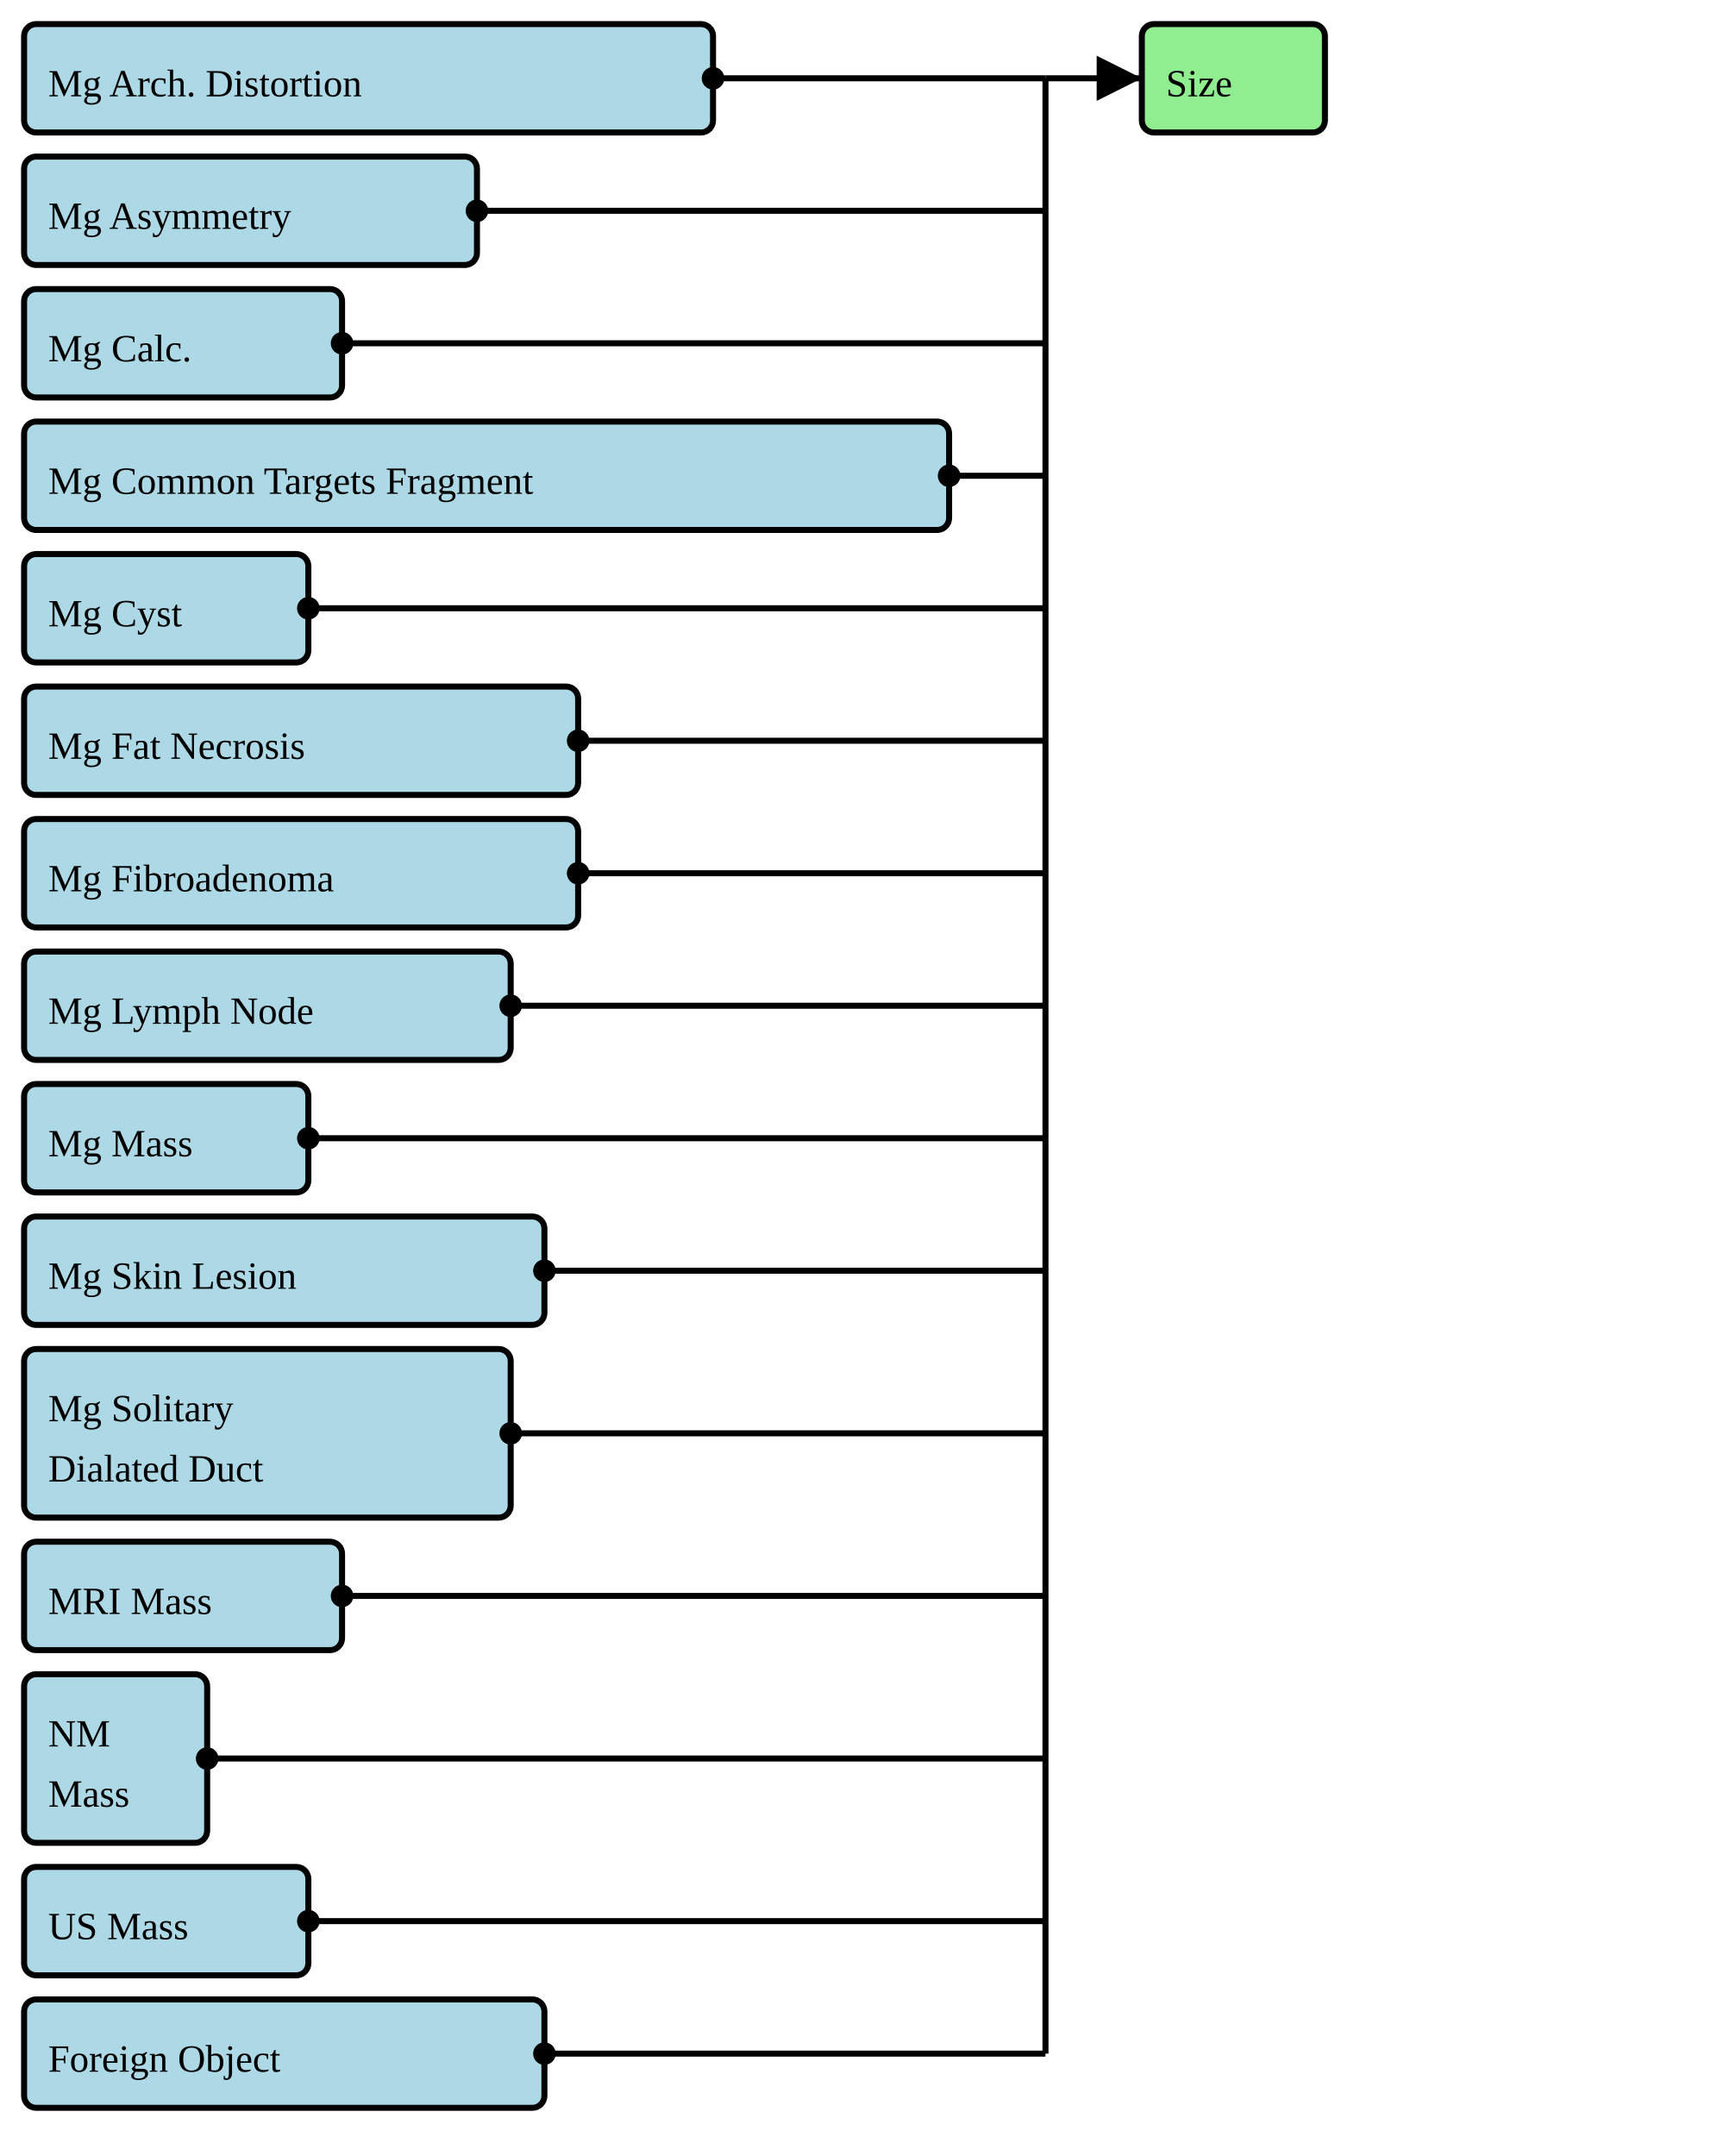
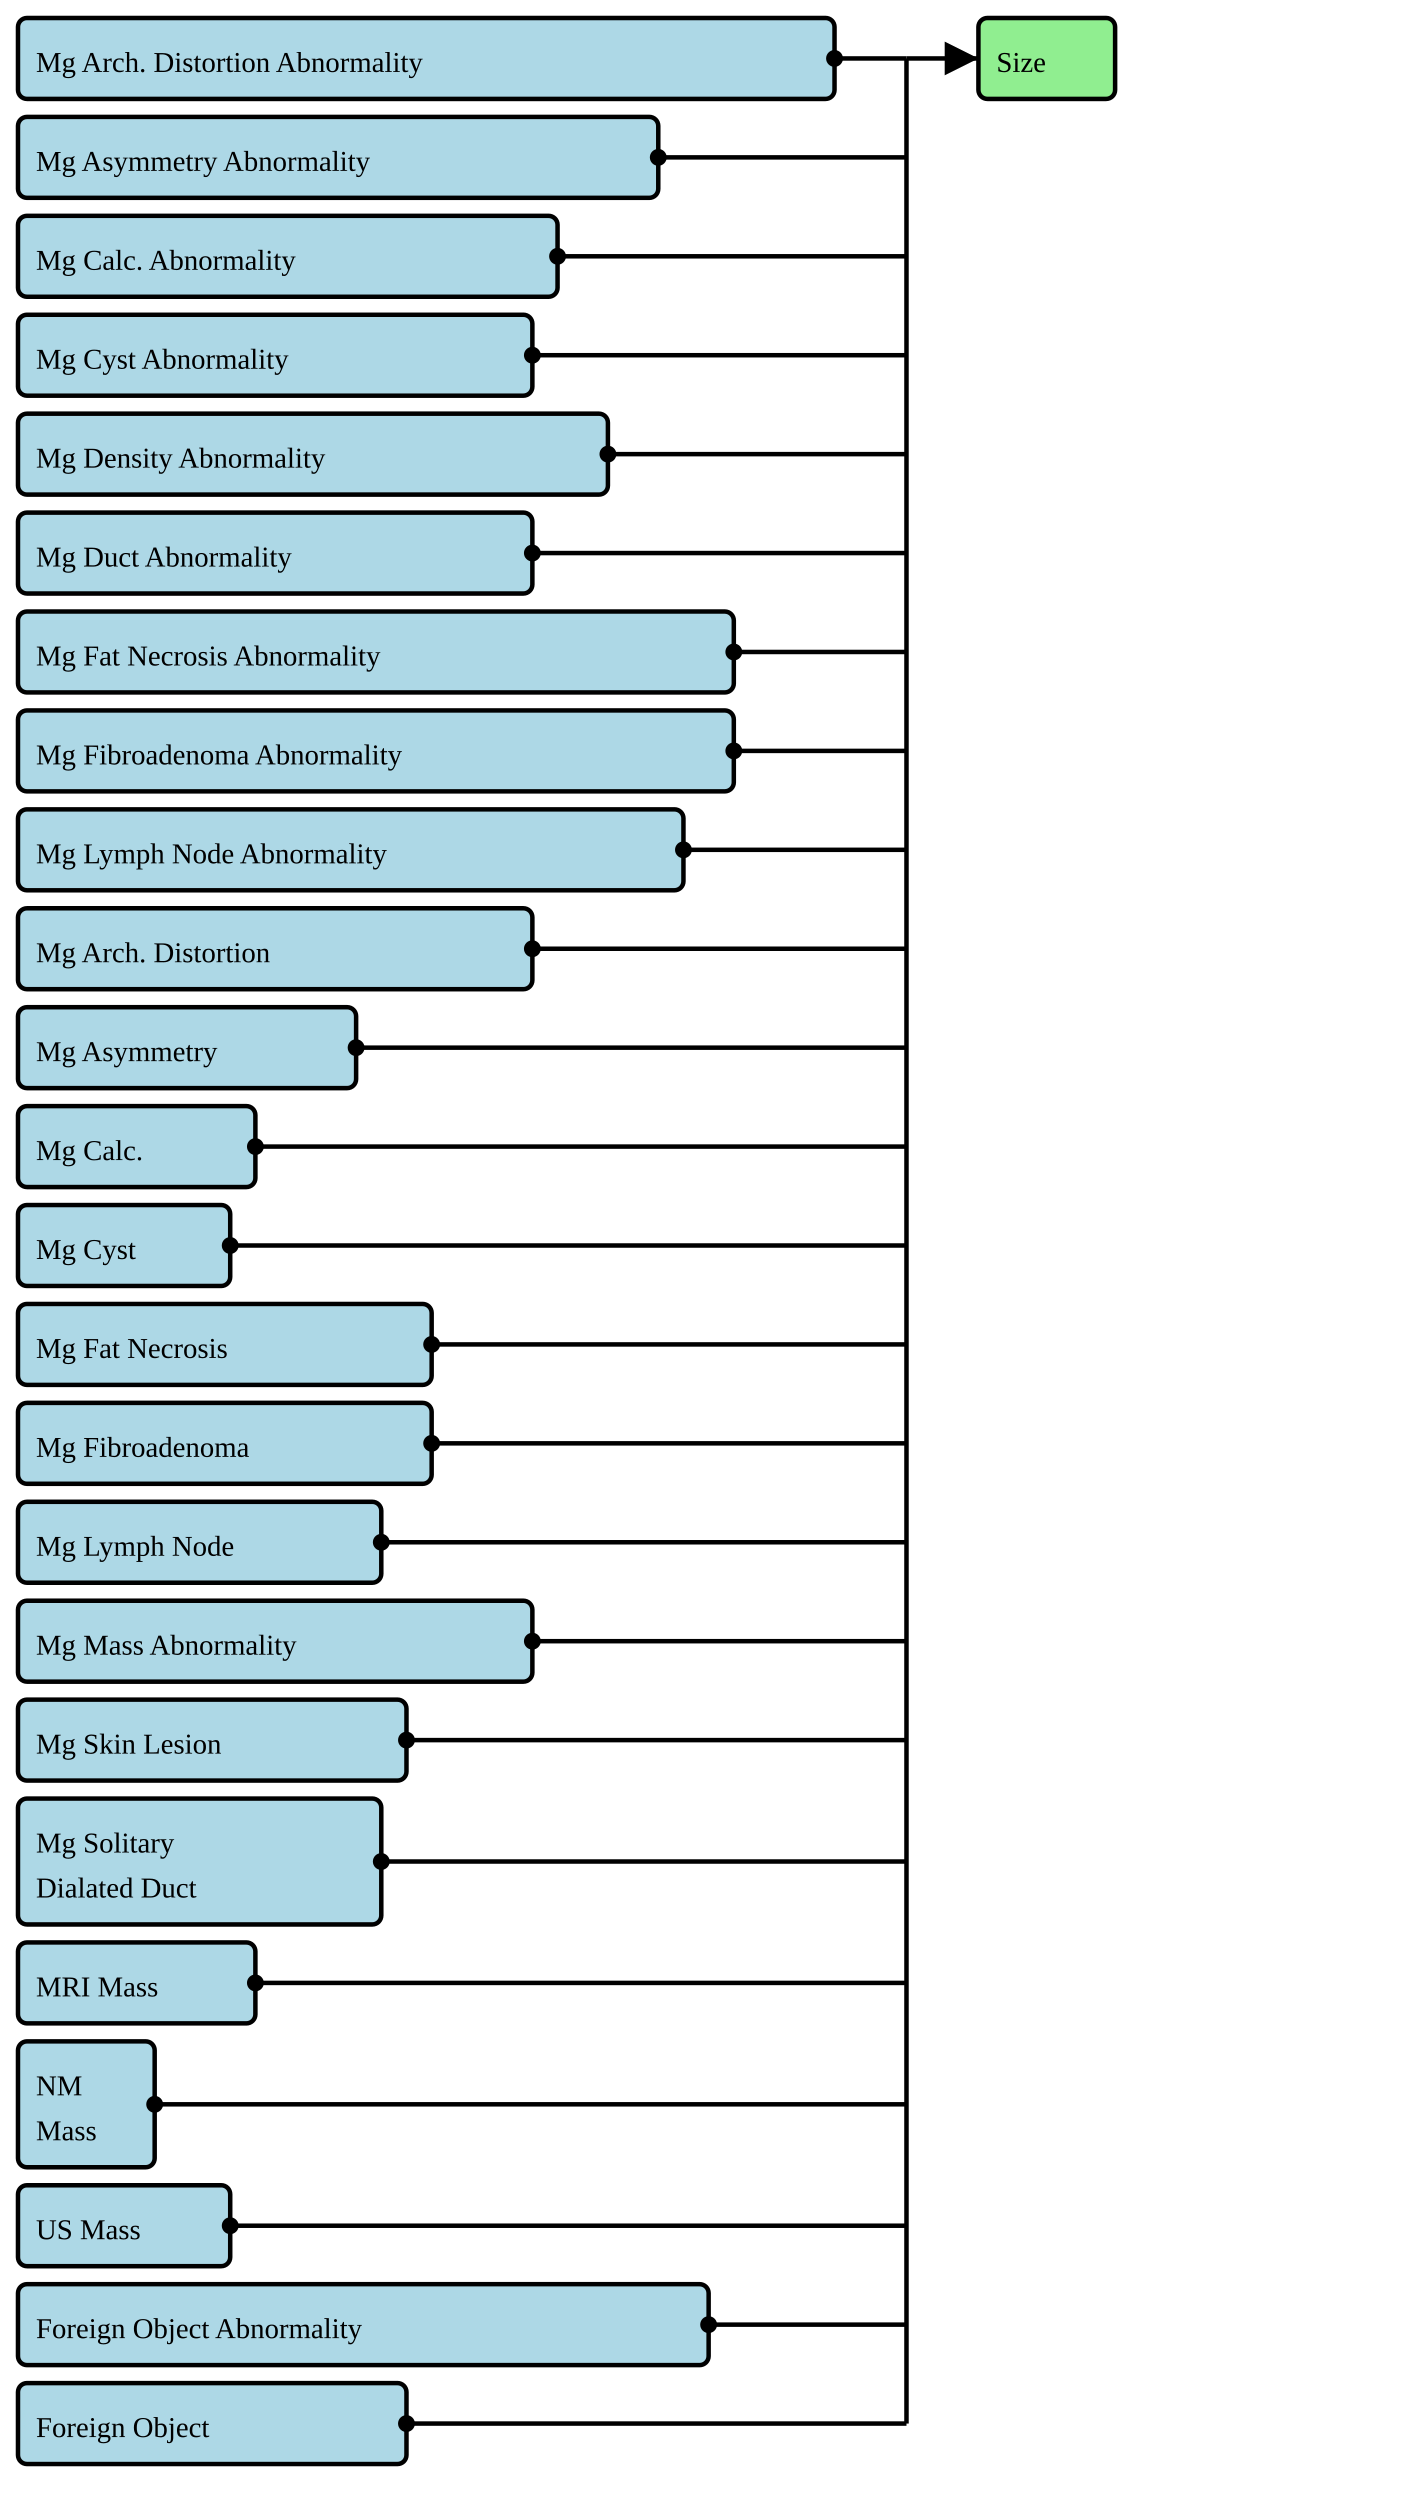
- <svg xmlns="http://www.w3.org/2000/svg" version="1.1" width="532.5" height="671.25">
+ <svg xmlns="http://www.w3.org/2000/svg" version="1.1" width="585" height="1042.5">
  <defs>
    <marker id="arrowStart" markerWidth="3.75" markerHeight="3.75" markerUnits="px" refX="1.875" refY="1.875">
      <circle fill="Black" stroke-width="0" cx="1.875" cy="1.875" r="1.875" />
    </marker>
    <marker id="arrowEnd" markerWidth="7.5" markerHeight="7.5" markerUnits="px" refX="7.5" refY="3.75">
      <polygon fill="Black" stroke-width="0" points="0 0 7.5 3.75 0 7.5" />
    </marker>
  </defs>
  <g>
    <g>
-       <rect fill="LightBlue" stroke="Black" stroke-width="1.875" x="7.5" y="7.5" width="214.5" height="33.75" rx="3.75" ry="3.75" />
-       <a href="./StructureDefinition-BreastRadMammoArchitecturalDistortion.html" target="_blank">
-         <text x="15" y="30">Mg Arch. Distortion</text>
+       <rect fill="LightBlue" stroke="Black" stroke-width="1.875" x="7.5" y="7.5" width="340.5" height="33.75" rx="3.75" ry="3.75" />
+       <a href="./StructureDefinition-BreastRadMammoAbnormalityArchitecturalDistortion.html" target="_blank">
+         <text x="15" y="30">Mg Arch. Distortion Abnormality</text>
      </a>
    </g>
    <g>
-       <rect fill="LightBlue" stroke="Black" stroke-width="1.875" x="7.5" y="48.75" width="141" height="33.75" rx="3.75" ry="3.75" />
-       <a href="./StructureDefinition-BreastRadMammoAsymmetry.html" target="_blank">
-         <text x="15" y="71.25">Mg Asymmetry</text>
+       <rect fill="LightBlue" stroke="Black" stroke-width="1.875" x="7.5" y="48.75" width="267" height="33.75" rx="3.75" ry="3.75" />
+       <a href="./StructureDefinition-BreastRadMammoAbnormalityAsymmetry.html" target="_blank">
+         <text x="15" y="71.25">Mg Asymmetry Abnormality</text>
      </a>
    </g>
    <g>
-       <rect fill="LightBlue" stroke="Black" stroke-width="1.875" x="7.5" y="90" width="99" height="33.75" rx="3.75" ry="3.75" />
-       <a href="./StructureDefinition-BreastRadMammoCalcification.html" target="_blank">
-         <text x="15" y="112.5">Mg Calc.</text>
+       <rect fill="LightBlue" stroke="Black" stroke-width="1.875" x="7.5" y="90" width="225" height="33.75" rx="3.75" ry="3.75" />
+       <a href="./StructureDefinition-BreastRadMammoAbnormalityCalcification.html" target="_blank">
+         <text x="15" y="112.5">Mg Calc. Abnormality</text>
      </a>
    </g>
    <g>
-       <rect fill="LightBlue" stroke="Black" stroke-width="1.875" x="7.5" y="131.25" width="288" height="33.75" rx="3.75" ry="3.75" />
-       <a href="./StructureDefinition-BreastRadMammoCommonTargets.html" target="_blank">
-         <text x="15" y="153.75">Mg Common Targets Fragment</text>
+       <rect fill="LightBlue" stroke="Black" stroke-width="1.875" x="7.5" y="131.25" width="214.5" height="33.75" rx="3.75" ry="3.75" />
+       <a href="./StructureDefinition-BreastRadMammoAbnormalityCyst.html" target="_blank">
+         <text x="15" y="153.75">Mg Cyst Abnormality</text>
      </a>
    </g>
    <g>
-       <rect fill="LightBlue" stroke="Black" stroke-width="1.875" x="7.5" y="172.5" width="88.5" height="33.75" rx="3.75" ry="3.75" />
-       <a href="./StructureDefinition-BreastRadMammoCyst.html" target="_blank">
-         <text x="15" y="195">Mg Cyst</text>
+       <rect fill="LightBlue" stroke="Black" stroke-width="1.875" x="7.5" y="172.5" width="246" height="33.75" rx="3.75" ry="3.75" />
+       <a href="./StructureDefinition-BreastRadMammoAbnormalityDensity.html" target="_blank">
+         <text x="15" y="195">Mg Density Abnormality</text>
      </a>
    </g>
    <g>
-       <rect fill="LightBlue" stroke="Black" stroke-width="1.875" x="7.5" y="213.75" width="172.5" height="33.75" rx="3.75" ry="3.75" />
-       <a href="./StructureDefinition-BreastRadMammoFatNecrosis.html" target="_blank">
-         <text x="15" y="236.25">Mg Fat Necrosis</text>
+       <rect fill="LightBlue" stroke="Black" stroke-width="1.875" x="7.5" y="213.75" width="214.5" height="33.75" rx="3.75" ry="3.75" />
+       <a href="./StructureDefinition-BreastRadMammoAbnormalityDuct.html" target="_blank">
+         <text x="15" y="236.25">Mg Duct Abnormality</text>
      </a>
    </g>
    <g>
-       <rect fill="LightBlue" stroke="Black" stroke-width="1.875" x="7.5" y="255" width="172.5" height="33.75" rx="3.75" ry="3.75" />
-       <a href="./StructureDefinition-BreastRadMammoFibroadenoma.html" target="_blank">
-         <text x="15" y="277.5">Mg Fibroadenoma</text>
+       <rect fill="LightBlue" stroke="Black" stroke-width="1.875" x="7.5" y="255" width="298.5" height="33.75" rx="3.75" ry="3.75" />
+       <a href="./StructureDefinition-BreastRadMammoAbnormalityFatNecrosis.html" target="_blank">
+         <text x="15" y="277.5">Mg Fat Necrosis Abnormality</text>
      </a>
    </g>
    <g>
-       <rect fill="LightBlue" stroke="Black" stroke-width="1.875" x="7.5" y="296.25" width="151.5" height="33.75" rx="3.75" ry="3.75" />
-       <a href="./StructureDefinition-BreastRadMammoLymphNode.html" target="_blank">
-         <text x="15" y="318.75">Mg Lymph Node</text>
+       <rect fill="LightBlue" stroke="Black" stroke-width="1.875" x="7.5" y="296.25" width="298.5" height="33.75" rx="3.75" ry="3.75" />
+       <a href="./StructureDefinition-BreastRadMammoAbnormalityFibroadenoma.html" target="_blank">
+         <text x="15" y="318.75">Mg Fibroadenoma Abnormality</text>
      </a>
    </g>
    <g>
-       <rect fill="LightBlue" stroke="Black" stroke-width="1.875" x="7.5" y="337.5" width="88.5" height="33.75" rx="3.75" ry="3.75" />
-       <a href="./StructureDefinition-BreastRadMammoMass.html" target="_blank">
-         <text x="15" y="360">Mg Mass</text>
+       <rect fill="LightBlue" stroke="Black" stroke-width="1.875" x="7.5" y="337.5" width="277.5" height="33.75" rx="3.75" ry="3.75" />
+       <a href="./StructureDefinition-BreastRadMammoAbnormalityLymphNode.html" target="_blank">
+         <text x="15" y="360">Mg Lymph Node Abnormality</text>
      </a>
    </g>
    <g>
-       <rect fill="LightBlue" stroke="Black" stroke-width="1.875" x="7.5" y="378.75" width="162" height="33.75" rx="3.75" ry="3.75" />
-       <a href="./StructureDefinition-BreastRadMammoSkinLesion.html" target="_blank">
-         <text x="15" y="401.25">Mg Skin Lesion</text>
+       <rect fill="LightBlue" stroke="Black" stroke-width="1.875" x="7.5" y="378.75" width="214.5" height="33.75" rx="3.75" ry="3.75" />
+       <a href="./StructureDefinition-BreastRadMammoArchitecturalDistortion.html" target="_blank">
+         <text x="15" y="401.25">Mg Arch. Distortion</text>
      </a>
    </g>
    <g>
-       <rect fill="LightBlue" stroke="Black" stroke-width="1.875" x="7.5" y="420" width="151.5" height="52.5" rx="3.75" ry="3.75" />
-       <a href="./StructureDefinition-BreastRadMammoSolitaryDilatedDuct.html" target="_blank">
-         <text x="15" y="442.5">Mg Solitary</text>
-       </a>
-       <a href="./StructureDefinition-BreastRadMammoSolitaryDilatedDuct.html" target="_blank">
-         <text x="15" y="461.25">Dialated Duct</text>
+       <rect fill="LightBlue" stroke="Black" stroke-width="1.875" x="7.5" y="420" width="141" height="33.75" rx="3.75" ry="3.75" />
+       <a href="./StructureDefinition-BreastRadMammoAsymmetry.html" target="_blank">
+         <text x="15" y="442.5">Mg Asymmetry</text>
      </a>
    </g>
    <g>
-       <rect fill="LightBlue" stroke="Black" stroke-width="1.875" x="7.5" y="480" width="99" height="33.75" rx="3.75" ry="3.75" />
-       <a href="./StructureDefinition-BreastRadMRIMass.html" target="_blank">
-         <text x="15" y="502.5">MRI Mass</text>
+       <rect fill="LightBlue" stroke="Black" stroke-width="1.875" x="7.5" y="461.25" width="99" height="33.75" rx="3.75" ry="3.75" />
+       <a href="./StructureDefinition-BreastRadMammoCalcification.html" target="_blank">
+         <text x="15" y="483.75">Mg Calc.</text>
      </a>
    </g>
    <g>
-       <rect fill="LightBlue" stroke="Black" stroke-width="1.875" x="7.5" y="521.25" width="57" height="52.5" rx="3.75" ry="3.75" />
-       <a href="./StructureDefinition-BreastRadNMMass.html" target="_blank">
-         <text x="15" y="543.75">NM</text>
-       </a>
-       <a href="./StructureDefinition-BreastRadNMMass.html" target="_blank">
-         <text x="15" y="562.5">Mass</text>
+       <rect fill="LightBlue" stroke="Black" stroke-width="1.875" x="7.5" y="502.5" width="88.5" height="33.75" rx="3.75" ry="3.75" />
+       <a href="./StructureDefinition-BreastRadMammoCyst.html" target="_blank">
+         <text x="15" y="525">Mg Cyst</text>
      </a>
    </g>
    <g>
-       <rect fill="LightBlue" stroke="Black" stroke-width="1.875" x="7.5" y="581.25" width="88.5" height="33.75" rx="3.75" ry="3.75" />
-       <a href="./StructureDefinition-BreastRadUSMass.html" target="_blank">
-         <text x="15" y="603.75">US Mass</text>
+       <rect fill="LightBlue" stroke="Black" stroke-width="1.875" x="7.5" y="543.75" width="172.5" height="33.75" rx="3.75" ry="3.75" />
+       <a href="./StructureDefinition-BreastRadMammoFatNecrosis.html" target="_blank">
+         <text x="15" y="566.25">Mg Fat Necrosis</text>
      </a>
    </g>
    <g>
-       <rect fill="LightBlue" stroke="Black" stroke-width="1.875" x="7.5" y="622.5" width="162" height="33.75" rx="3.75" ry="3.75" />
-       <a href="./StructureDefinition-CommonForeignObject.html" target="_blank">
-         <text x="15" y="645">Foreign Object</text>
+       <rect fill="LightBlue" stroke="Black" stroke-width="1.875" x="7.5" y="585" width="172.5" height="33.75" rx="3.75" ry="3.75" />
+       <a href="./StructureDefinition-BreastRadMammoFibroadenoma.html" target="_blank">
+         <text x="15" y="607.5">Mg Fibroadenoma</text>
      </a>
    </g>
-     <line stroke="Black" stroke-width="1.875" marker-end="url(#arrowEnd)" x1="325.5" y1="24.375" x2="355.5" y2="24.375" />
-     <line stroke="Black" stroke-width="1.875" marker-start="url(#arrowStart)" x1="222" y1="24.375" x2="325.5" y2="24.375" />
-     <line stroke="Black" stroke-width="1.875" marker-start="url(#arrowStart)" x1="148.5" y1="65.625" x2="325.5" y2="65.625" />
-     <line stroke="Black" stroke-width="1.875" marker-start="url(#arrowStart)" x1="106.5" y1="106.875" x2="325.5" y2="106.875" />
-     <line stroke="Black" stroke-width="1.875" marker-start="url(#arrowStart)" x1="295.5" y1="148.125" x2="325.5" y2="148.125" />
-     <line stroke="Black" stroke-width="1.875" marker-start="url(#arrowStart)" x1="96" y1="189.375" x2="325.5" y2="189.375" />
-     <line stroke="Black" stroke-width="1.875" marker-start="url(#arrowStart)" x1="180" y1="230.625" x2="325.5" y2="230.625" />
-     <line stroke="Black" stroke-width="1.875" marker-start="url(#arrowStart)" x1="180" y1="271.875" x2="325.5" y2="271.875" />
-     <line stroke="Black" stroke-width="1.875" marker-start="url(#arrowStart)" x1="159" y1="313.125" x2="325.5" y2="313.125" />
-     <line stroke="Black" stroke-width="1.875" marker-start="url(#arrowStart)" x1="96" y1="354.375" x2="325.5" y2="354.375" />
-     <line stroke="Black" stroke-width="1.875" marker-start="url(#arrowStart)" x1="169.5" y1="395.625" x2="325.5" y2="395.625" />
-     <line stroke="Black" stroke-width="1.875" marker-start="url(#arrowStart)" x1="159" y1="446.25" x2="325.5" y2="446.25" />
-     <line stroke="Black" stroke-width="1.875" marker-start="url(#arrowStart)" x1="106.5" y1="496.875" x2="325.5" y2="496.875" />
-     <line stroke="Black" stroke-width="1.875" marker-start="url(#arrowStart)" x1="64.5" y1="547.5" x2="325.5" y2="547.5" />
-     <line stroke="Black" stroke-width="1.875" marker-start="url(#arrowStart)" x1="96" y1="598.125" x2="325.5" y2="598.125" />
-     <line stroke="Black" stroke-width="1.875" marker-start="url(#arrowStart)" x1="169.5" y1="639.375" x2="325.5" y2="639.375" />
-     <line stroke="Black" stroke-width="1.875" x1="325.5" y1="24.375" x2="325.5" y2="639.375" />
+     <g>
+       <rect fill="LightBlue" stroke="Black" stroke-width="1.875" x="7.5" y="626.25" width="151.5" height="33.75" rx="3.75" ry="3.75" />
+       <a href="./StructureDefinition-BreastRadMammoLymphNode.html" target="_blank">
+         <text x="15" y="648.75">Mg Lymph Node</text>
+       </a>
+     </g>
+     <g>
+       <rect fill="LightBlue" stroke="Black" stroke-width="1.875" x="7.5" y="667.5" width="214.5" height="33.75" rx="3.75" ry="3.75" />
+       <a href="./StructureDefinition-BreastRadMammoMass.html" target="_blank">
+         <text x="15" y="690">Mg Mass Abnormality</text>
+       </a>
+     </g>
+     <g>
+       <rect fill="LightBlue" stroke="Black" stroke-width="1.875" x="7.5" y="708.75" width="162" height="33.75" rx="3.75" ry="3.75" />
+       <a href="./StructureDefinition-BreastRadMammoSkinLesion.html" target="_blank">
+         <text x="15" y="731.25">Mg Skin Lesion</text>
+       </a>
+     </g>
+     <g>
+       <rect fill="LightBlue" stroke="Black" stroke-width="1.875" x="7.5" y="750" width="151.5" height="52.5" rx="3.75" ry="3.75" />
+       <a href="./StructureDefinition-BreastRadMammoSolitaryDilatedDuct.html" target="_blank">
+         <text x="15" y="772.5">Mg Solitary</text>
+       </a>
+       <a href="./StructureDefinition-BreastRadMammoSolitaryDilatedDuct.html" target="_blank">
+         <text x="15" y="791.25">Dialated Duct</text>
+       </a>
+     </g>
+     <g>
+       <rect fill="LightBlue" stroke="Black" stroke-width="1.875" x="7.5" y="810" width="99" height="33.75" rx="3.75" ry="3.75" />
+       <a href="./StructureDefinition-BreastRadMRIMass.html" target="_blank">
+         <text x="15" y="832.5">MRI Mass</text>
+       </a>
+     </g>
+     <g>
+       <rect fill="LightBlue" stroke="Black" stroke-width="1.875" x="7.5" y="851.25" width="57" height="52.5" rx="3.75" ry="3.75" />
+       <a href="./StructureDefinition-BreastRadNMMass.html" target="_blank">
+         <text x="15" y="873.75">NM</text>
+       </a>
+       <a href="./StructureDefinition-BreastRadNMMass.html" target="_blank">
+         <text x="15" y="892.5">Mass</text>
+       </a>
+     </g>
+     <g>
+       <rect fill="LightBlue" stroke="Black" stroke-width="1.875" x="7.5" y="911.25" width="88.5" height="33.75" rx="3.75" ry="3.75" />
+       <a href="./StructureDefinition-BreastRadUSMass.html" target="_blank">
+         <text x="15" y="933.75">US Mass</text>
+       </a>
+     </g>
+     <g>
+       <rect fill="LightBlue" stroke="Black" stroke-width="1.875" x="7.5" y="952.5" width="288" height="33.75" rx="3.75" ry="3.75" />
+       <a href="./StructureDefinition-CommonAbnormalityForeignObject.html" target="_blank">
+         <text x="15" y="975">Foreign Object Abnormality</text>
+       </a>
+     </g>
+     <g>
+       <rect fill="LightBlue" stroke="Black" stroke-width="1.875" x="7.5" y="993.75" width="162" height="33.75" rx="3.75" ry="3.75" />
+       <a href="./StructureDefinition-CommonForeignObject.html" target="_blank">
+         <text x="15" y="1016.25">Foreign Object</text>
+       </a>
+     </g>
+     <line stroke="Black" stroke-width="1.875" marker-end="url(#arrowEnd)" x1="378" y1="24.375" x2="408" y2="24.375" />
+     <line stroke="Black" stroke-width="1.875" marker-start="url(#arrowStart)" x1="348" y1="24.375" x2="378" y2="24.375" />
+     <line stroke="Black" stroke-width="1.875" marker-start="url(#arrowStart)" x1="274.5" y1="65.625" x2="378" y2="65.625" />
+     <line stroke="Black" stroke-width="1.875" marker-start="url(#arrowStart)" x1="232.5" y1="106.875" x2="378" y2="106.875" />
+     <line stroke="Black" stroke-width="1.875" marker-start="url(#arrowStart)" x1="222" y1="148.125" x2="378" y2="148.125" />
+     <line stroke="Black" stroke-width="1.875" marker-start="url(#arrowStart)" x1="253.5" y1="189.375" x2="378" y2="189.375" />
+     <line stroke="Black" stroke-width="1.875" marker-start="url(#arrowStart)" x1="222" y1="230.625" x2="378" y2="230.625" />
+     <line stroke="Black" stroke-width="1.875" marker-start="url(#arrowStart)" x1="306" y1="271.875" x2="378" y2="271.875" />
+     <line stroke="Black" stroke-width="1.875" marker-start="url(#arrowStart)" x1="306" y1="313.125" x2="378" y2="313.125" />
+     <line stroke="Black" stroke-width="1.875" marker-start="url(#arrowStart)" x1="285" y1="354.375" x2="378" y2="354.375" />
+     <line stroke="Black" stroke-width="1.875" marker-start="url(#arrowStart)" x1="222" y1="395.625" x2="378" y2="395.625" />
+     <line stroke="Black" stroke-width="1.875" marker-start="url(#arrowStart)" x1="148.5" y1="436.875" x2="378" y2="436.875" />
+     <line stroke="Black" stroke-width="1.875" marker-start="url(#arrowStart)" x1="106.5" y1="478.125" x2="378" y2="478.125" />
+     <line stroke="Black" stroke-width="1.875" marker-start="url(#arrowStart)" x1="96" y1="519.375" x2="378" y2="519.375" />
+     <line stroke="Black" stroke-width="1.875" marker-start="url(#arrowStart)" x1="180" y1="560.625" x2="378" y2="560.625" />
+     <line stroke="Black" stroke-width="1.875" marker-start="url(#arrowStart)" x1="180" y1="601.875" x2="378" y2="601.875" />
+     <line stroke="Black" stroke-width="1.875" marker-start="url(#arrowStart)" x1="159" y1="643.125" x2="378" y2="643.125" />
+     <line stroke="Black" stroke-width="1.875" marker-start="url(#arrowStart)" x1="222" y1="684.375" x2="378" y2="684.375" />
+     <line stroke="Black" stroke-width="1.875" marker-start="url(#arrowStart)" x1="169.5" y1="725.625" x2="378" y2="725.625" />
+     <line stroke="Black" stroke-width="1.875" marker-start="url(#arrowStart)" x1="159" y1="776.25" x2="378" y2="776.25" />
+     <line stroke="Black" stroke-width="1.875" marker-start="url(#arrowStart)" x1="106.5" y1="826.875" x2="378" y2="826.875" />
+     <line stroke="Black" stroke-width="1.875" marker-start="url(#arrowStart)" x1="64.5" y1="877.5" x2="378" y2="877.5" />
+     <line stroke="Black" stroke-width="1.875" marker-start="url(#arrowStart)" x1="96" y1="928.125" x2="378" y2="928.125" />
+     <line stroke="Black" stroke-width="1.875" marker-start="url(#arrowStart)" x1="295.5" y1="969.375" x2="378" y2="969.375" />
+     <line stroke="Black" stroke-width="1.875" marker-start="url(#arrowStart)" x1="169.5" y1="1010.625" x2="378" y2="1010.625" />
+     <line stroke="Black" stroke-width="1.875" x1="378" y1="24.375" x2="378" y2="1010.625" />
  </g>
  <g>
    <g>
-       <rect fill="LightGreen" stroke="Black" stroke-width="1.875" x="355.5" y="7.5" width="57" height="33.75" rx="3.75" ry="3.75" />
-       <text x="363" y="30">Size</text>
+       <rect fill="LightGreen" stroke="Black" stroke-width="1.875" x="408" y="7.5" width="57" height="33.75" rx="3.75" ry="3.75" />
+       <text x="415.5" y="30">Size</text>
    </g>
  </g>
  <g />
</svg>
